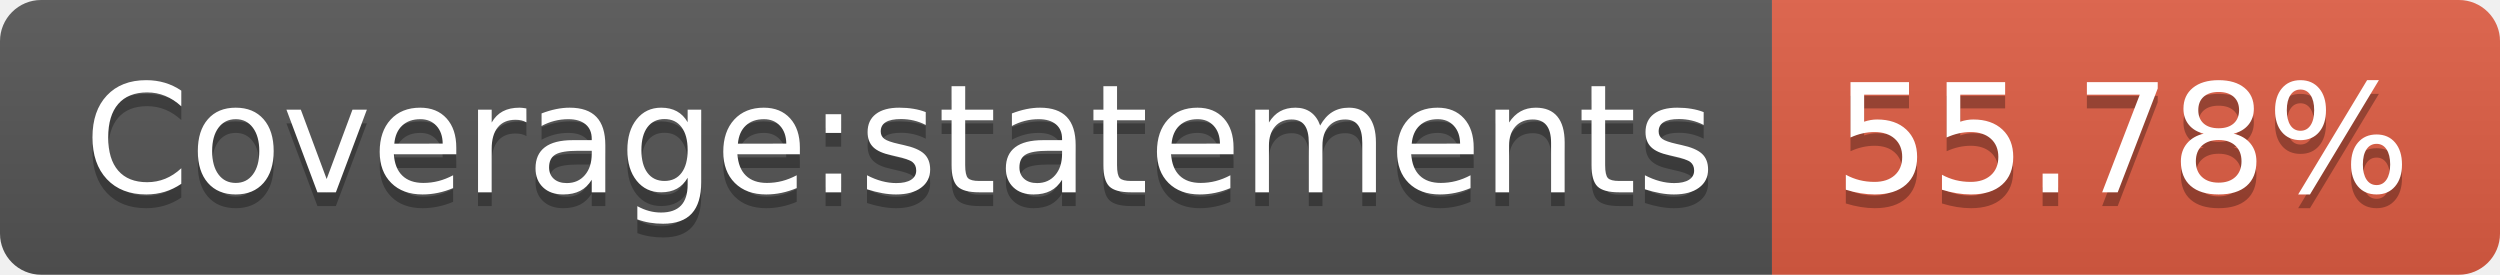
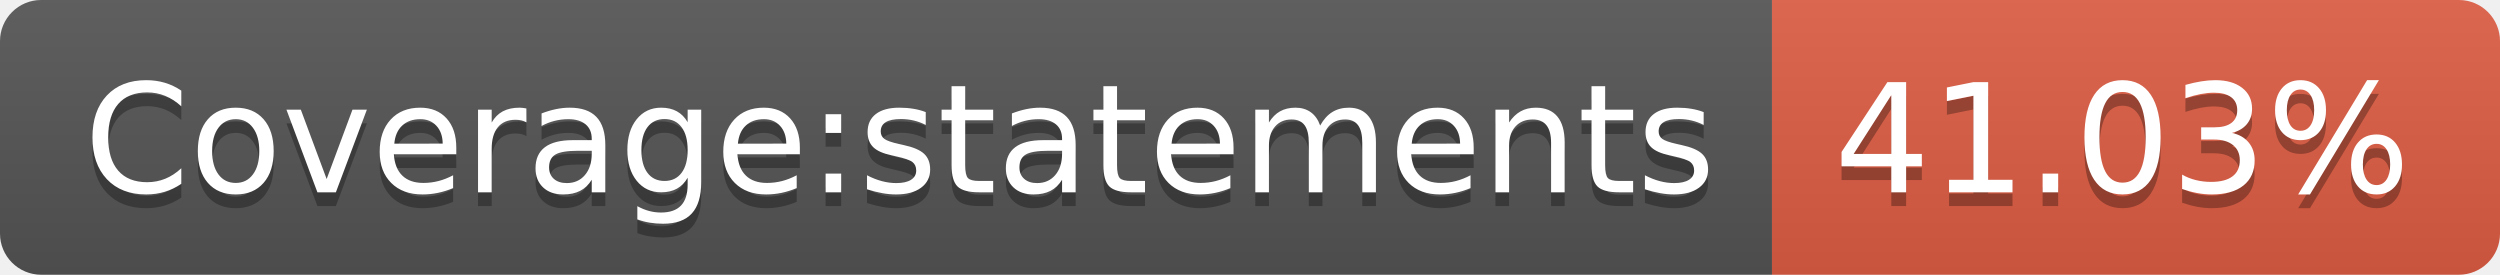
- <svg xmlns="http://www.w3.org/2000/svg" width="182" height="20" role="img" aria-label="Coverage:statements: 55.78%">
+ <svg xmlns="http://www.w3.org/2000/svg" width="182" height="20" role="img" aria-label="Coverage:statements: 41.03%">
  <linearGradient id="s" x2="0" y2="100%">
    <stop offset="0" stop-color="#bbb" stop-opacity=".1" />
    <stop offset="1" stop-opacity=".1" />
  </linearGradient>
  <clipPath id="r">
    <rect width="182" height="20" rx="3" fill="#fff" />
  </clipPath>
  <g clip-path="url(#r)">
    <rect width="129" height="20" fill="#555" />
    <rect x="129" width="53" height="20" fill="#e05d44" />
    <rect width="182" height="20" fill="url(#s)" />
  </g>
  <g fill="#fff" text-anchor="middle" font-family="Verdana,Geneva,DejaVu Sans,sans-serif" text-rendering="geometricPrecision" font-size="110">
    <text aria-hidden="true" x="655" y="150" fill="#010101" fill-opacity=".3" transform="scale(.1)" textLength="1190">Coverage:statements</text>
    <text x="655" y="140" transform="scale(.1)" fill="#fff" textLength="1190">Coverage:statements</text>
-     <text aria-hidden="true" x="1545" y="150" fill="#010101" fill-opacity=".3" transform="scale(.1)" textLength="430">55.78%</text>
-     <text x="1545" y="140" transform="scale(.1)" fill="#fff" textLength="430">55.78%</text>
+     <text aria-hidden="true" x="1545" y="150" fill="#010101" fill-opacity=".3" transform="scale(.1)" textLength="430">41.03%</text>
+     <text x="1545" y="140" transform="scale(.1)" fill="#fff" textLength="430">41.03%</text>
  </g>
</svg>
